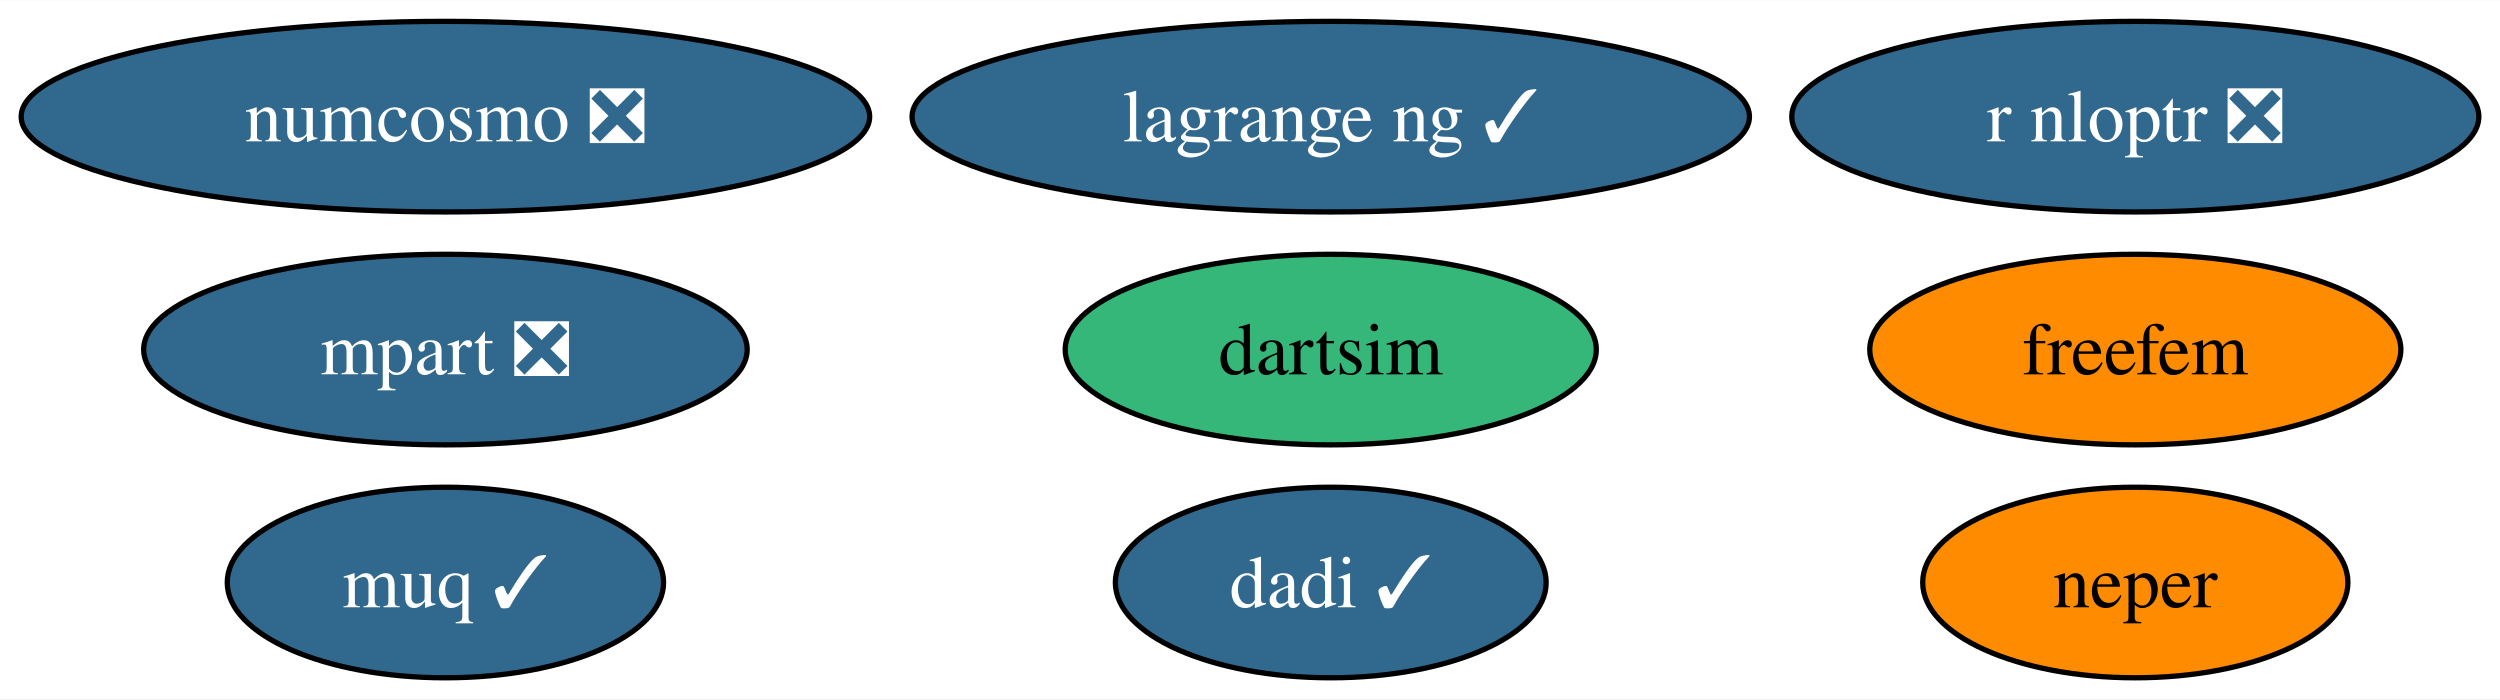
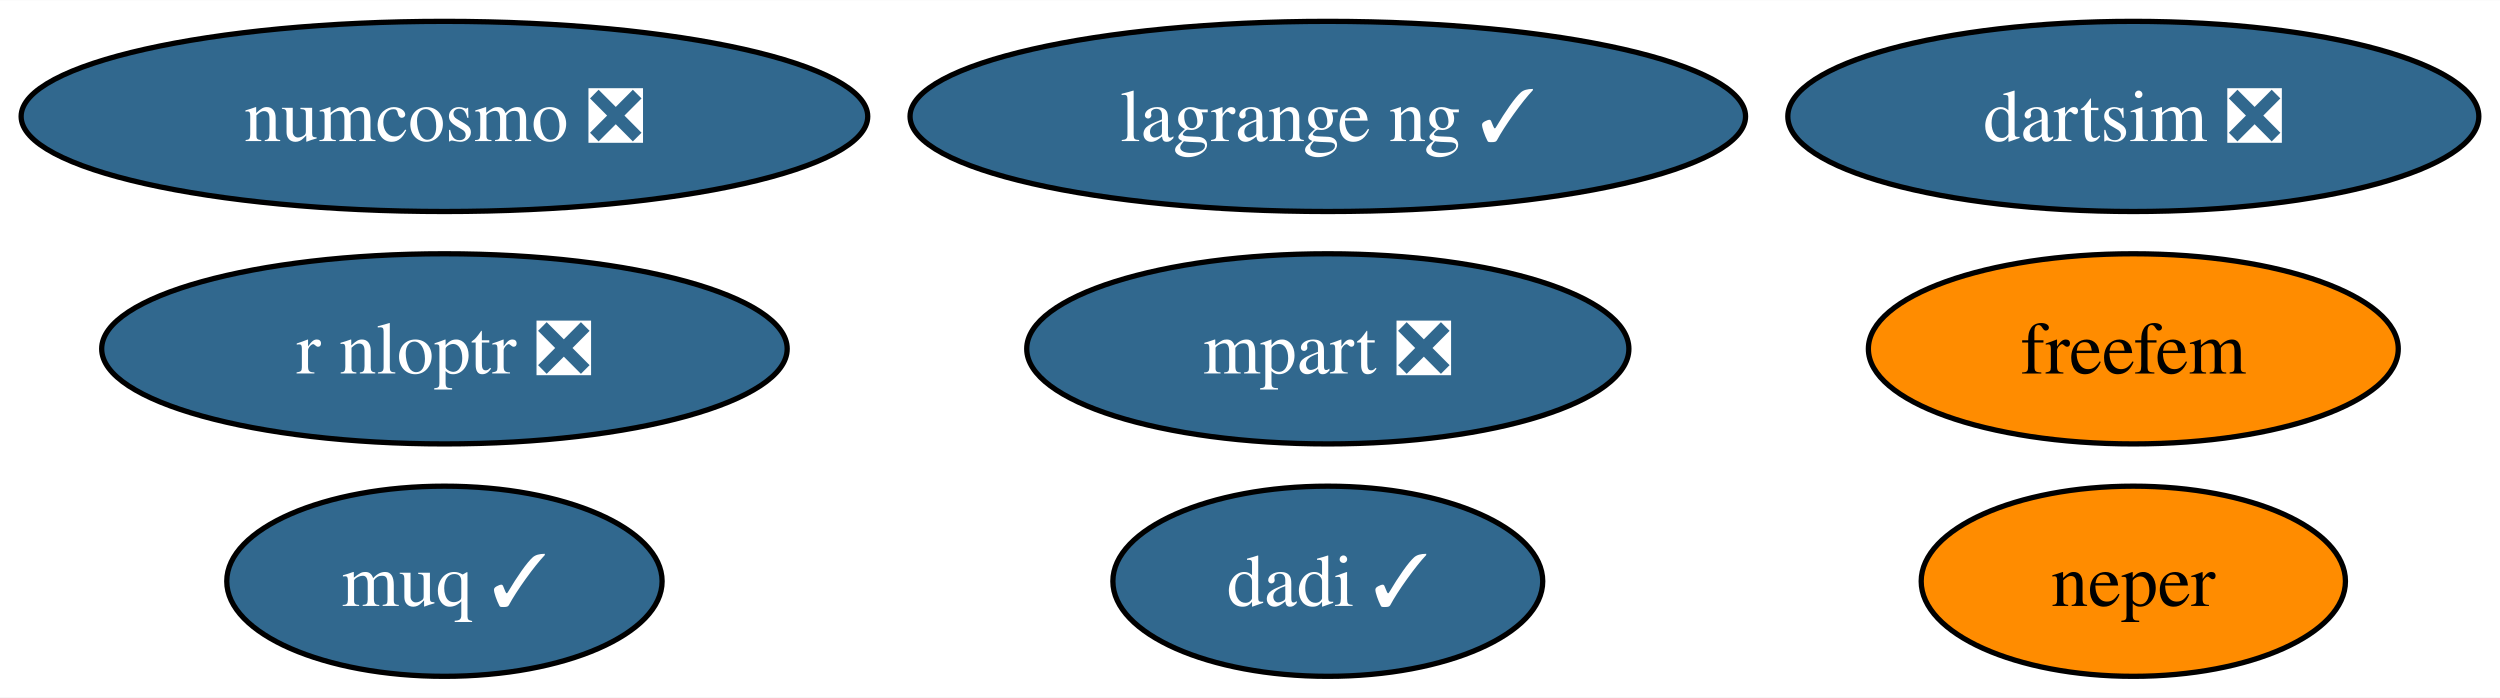
- <svg xmlns="http://www.w3.org/2000/svg" xmlns:xlink="http://www.w3.org/1999/xlink" width="472pt" height="132pt" viewBox="0.00 0.00 472.25 132.00">
+ <svg xmlns="http://www.w3.org/2000/svg" xmlns:xlink="http://www.w3.org/1999/xlink" width="473pt" height="132pt" viewBox="0.00 0.00 473.30 132.00">
  <g id="graph0" class="graph" transform="scale(1 1) rotate(0) translate(4 128)">
-     <polygon fill="white" stroke="none" points="-4,4 -4,-128 468.25,-128 468.25,4 -4,4" />
+     <polygon fill="white" stroke="none" points="-4,4 -4,-128 469.3,-128 469.3,4 -4,4" />
    <g id="node1" class="node">
      <g id="a_node1">
        <a xlink:href="https://github.com/conda-forge/r-nloptr-feedstock/pull/36" xlink:title="r nloptr ❎">
-           <ellipse fill="#31688e" stroke="black" cx="399.36" cy="-106" rx="64.89" ry="18" />
-           <text text-anchor="middle" x="399.36" y="-101.33" font-family="Times,serif" font-size="14.00" fill="white">r nloptr ❎</text>
+           <ellipse fill="#31688e" stroke="black" cx="80.14" cy="-62" rx="64.89" ry="18" />
+           <text text-anchor="middle" x="80.14" y="-57.33" font-family="Times,serif" font-size="14.00" fill="white">r nloptr ❎</text>
        </a>
      </g>
    </g>
    <g id="node2" class="node">
      <g id="a_node2">
        <a xlink:href="https://github.com/conda-forge/numcosmo-feedstock/pull/72" xlink:title="numcosmo ❎">
          <ellipse fill="#31688e" stroke="black" cx="80.14" cy="-106" rx="80.14" ry="18" />
          <text text-anchor="middle" x="80.14" y="-101.33" font-family="Times,serif" font-size="14.00" fill="white">numcosmo ❎</text>
        </a>
      </g>
    </g>
    <g id="node3" class="node">
      <g id="a_node3">
        <a xlink:href="https://github.com/conda-forge/neper-feedstock" xlink:title="neper">
-           <ellipse fill="#ff8c00" stroke="black" cx="399.36" cy="-18" rx="40.16" ry="18" />
-           <text text-anchor="middle" x="399.36" y="-13.32" font-family="Times,serif" font-size="14.00">neper</text>
+           <ellipse fill="#ff8c00" stroke="black" cx="399.88" cy="-18" rx="40.16" ry="18" />
+           <text text-anchor="middle" x="399.88" y="-13.32" font-family="Times,serif" font-size="14.00">neper</text>
        </a>
      </g>
    </g>
    <g id="node4" class="node">
      <g id="a_node4">
        <a xlink:href="https://github.com/conda-forge/dadi-feedstock/pull/35" xlink:title="dadi ✓">
          <ellipse fill="#31688e" stroke="black" cx="247.38" cy="-18" rx="40.69" ry="18" />
          <text text-anchor="middle" x="247.38" y="-13.32" font-family="Times,serif" font-size="14.00" fill="white">dadi ✓</text>
        </a>
      </g>
    </g>
    <g id="node5" class="node">
      <g id="a_node5">
-         <a xlink:href="https://github.com/conda-forge/dartsim-feedstock" xlink:title="dartsim">
-           <ellipse fill="#35b779" stroke="black" cx="247.38" cy="-62" rx="50.16" ry="18" />
-           <text text-anchor="middle" x="247.38" y="-57.33" font-family="Times,serif" font-size="14.00">dartsim</text>
+         <a xlink:href="https://github.com/conda-forge/dartsim-feedstock/pull/115" xlink:title="dartsim ❎">
+           <ellipse fill="#31688e" stroke="black" cx="399.88" cy="-106" rx="65.41" ry="18" />
+           <text text-anchor="middle" x="399.88" y="-101.33" font-family="Times,serif" font-size="14.00" fill="white">dartsim ❎</text>
        </a>
      </g>
    </g>
    <g id="node6" class="node">
      <g id="a_node6">
        <a xlink:href="https://github.com/conda-forge/muq-feedstock/pull/53" xlink:title="muq ✓">
          <ellipse fill="#31688e" stroke="black" cx="80.14" cy="-18" rx="41.21" ry="18" />
          <text text-anchor="middle" x="80.14" y="-13.32" font-family="Times,serif" font-size="14.00" fill="white">muq ✓</text>
        </a>
      </g>
    </g>
    <g id="node7" class="node">
      <g id="a_node7">
        <a xlink:href="https://github.com/conda-forge/freefem-feedstock" xlink:title="freefem">
-           <ellipse fill="#ff8c00" stroke="black" cx="399.36" cy="-62" rx="50.16" ry="18" />
-           <text text-anchor="middle" x="399.36" y="-57.33" font-family="Times,serif" font-size="14.00">freefem</text>
+           <ellipse fill="#ff8c00" stroke="black" cx="399.88" cy="-62" rx="50.16" ry="18" />
+           <text text-anchor="middle" x="399.88" y="-57.33" font-family="Times,serif" font-size="14.00">freefem</text>
        </a>
      </g>
    </g>
    <g id="node8" class="node">
      <g id="a_node8">
        <a xlink:href="https://github.com/conda-forge/mpart-feedstock/pull/29" xlink:title="mpart ❎">
-           <ellipse fill="#31688e" stroke="black" cx="80.14" cy="-62" rx="57" ry="18" />
-           <text text-anchor="middle" x="80.14" y="-57.33" font-family="Times,serif" font-size="14.00" fill="white">mpart ❎</text>
+           <ellipse fill="#31688e" stroke="black" cx="247.38" cy="-62" rx="57" ry="18" />
+           <text text-anchor="middle" x="247.38" y="-57.33" font-family="Times,serif" font-size="14.00" fill="white">mpart ❎</text>
        </a>
      </g>
    </g>
    <g id="node9" class="node">
      <g id="a_node9">
        <a xlink:href="https://github.com/conda-forge/lagrange-ng-feedstock/pull/2" xlink:title="lagrange ng ✓">
          <ellipse fill="#31688e" stroke="black" cx="247.38" cy="-106" rx="79.09" ry="18" />
          <text text-anchor="middle" x="247.38" y="-101.33" font-family="Times,serif" font-size="14.00" fill="white">lagrange ng ✓</text>
        </a>
      </g>
    </g>
  </g>
</svg>
